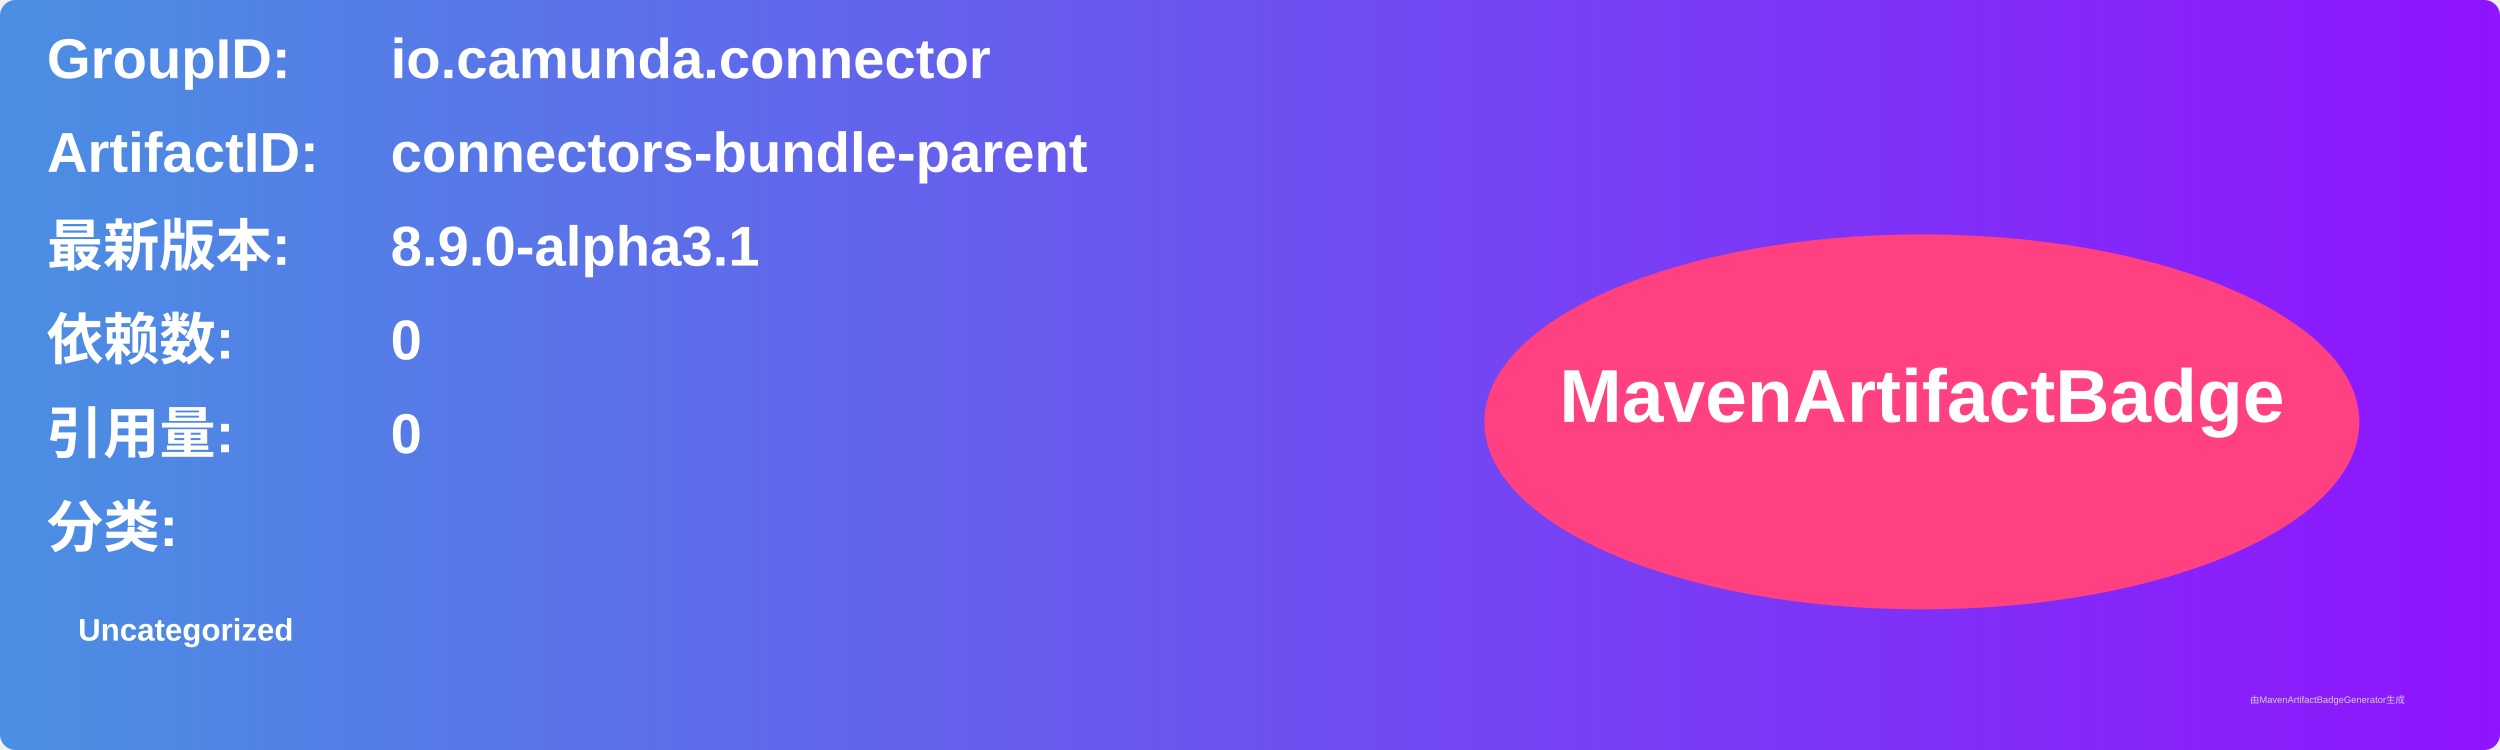
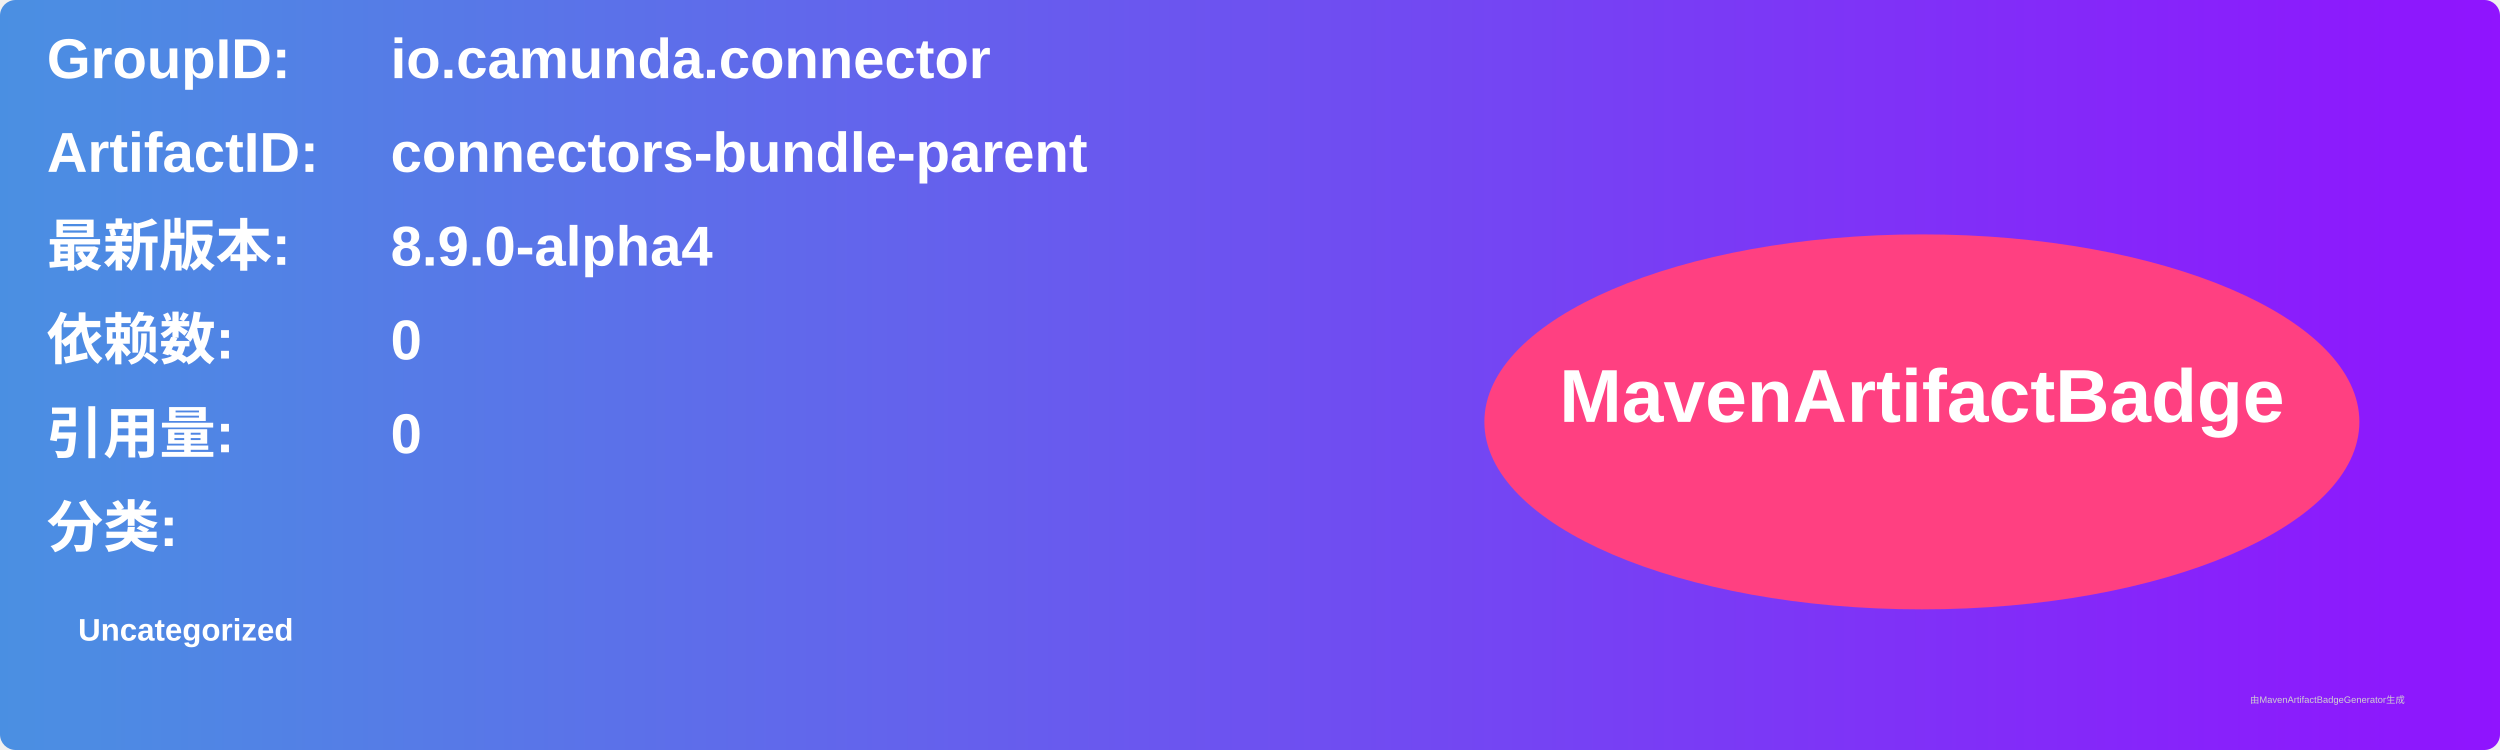
<svg xmlns="http://www.w3.org/2000/svg" width="800" height="240" viewBox="0 0 800 240">
  <linearGradient id="grad" x1="0%" y1="0%" x2="100%" y2="0%">
    <stop offset="0%" stop-color="#4a90e2" />
    <stop offset="100%" stop-color="#9013fe" />
  </linearGradient>
  <rect width="100%" height="100%" rx="5" ry="5" fill="url(#grad)" />
  <g transform="translate(15, 15)">
    <text x="0" y="10" font-family="Arial" font-size="18" fill="white" font-weight="bold" width="260">GroupID:</text>
    <text x="110" y="10" font-family="Arial" font-size="18" fill="white" font-weight="bold" width="460">io.camunda.connector</text>
    <text x="0" y="40" font-family="Arial" font-size="18" fill="white" font-weight="bold" width="260">ArtifactID:</text>
    <text x="110" y="40" font-family="Arial" font-size="18" fill="white" font-weight="bold" width="460">connectors-bundle-parent</text>
    <text x="0" y="70" font-family="Arial" font-size="18" fill="white" font-weight="bold">最新版本:</text>
    <text x="110" y="70" font-family="Arial" font-size="18" fill="white" font-weight="bold">
-       <tspan font-weight="bold">8.9.0-alpha3.1</tspan>
+       <tspan font-weight="bold">8.9.0-alpha4</tspan>
    </text>
    <text x="0" y="100" font-family="Arial" font-size="18" fill="white" font-weight="bold">依赖数: </text>
    <text x="110" y="100" font-family="Arial" font-size="18" fill="white">
      <tspan font-weight="bold">0</tspan>
    </text>
    <text x="0" y="130" font-family="Arial" font-size="18" fill="white" font-weight="bold">引用量: </text>
    <text x="110" y="130" font-family="Arial" font-size="18" fill="white">
      <tspan font-weight="bold">0</tspan>
    </text>
    <text x="0" y="160" font-family="Arial" font-size="18" fill="white" font-weight="bold">分类:</text>
    <text x="10" y="190" font-family="Arial" font-size="10" fill="white">
      <tspan font-weight="bold">Uncategorized</tspan>
    </text>
    <ellipse cx="600" cy="120" rx="140" ry="60" fill="#ff4081" />
    <text x="600" y="120" text-anchor="middle" font-family="Arial" font-size="24" fill="white" font-weight="bold">MavenArtifactBadge</text>
  </g>
  <text x="720" y="225" font-family="Arial" font-size="3" fill="#d0d0d0">由MavenArtifactBadgeGenerator生成</text>
</svg>
